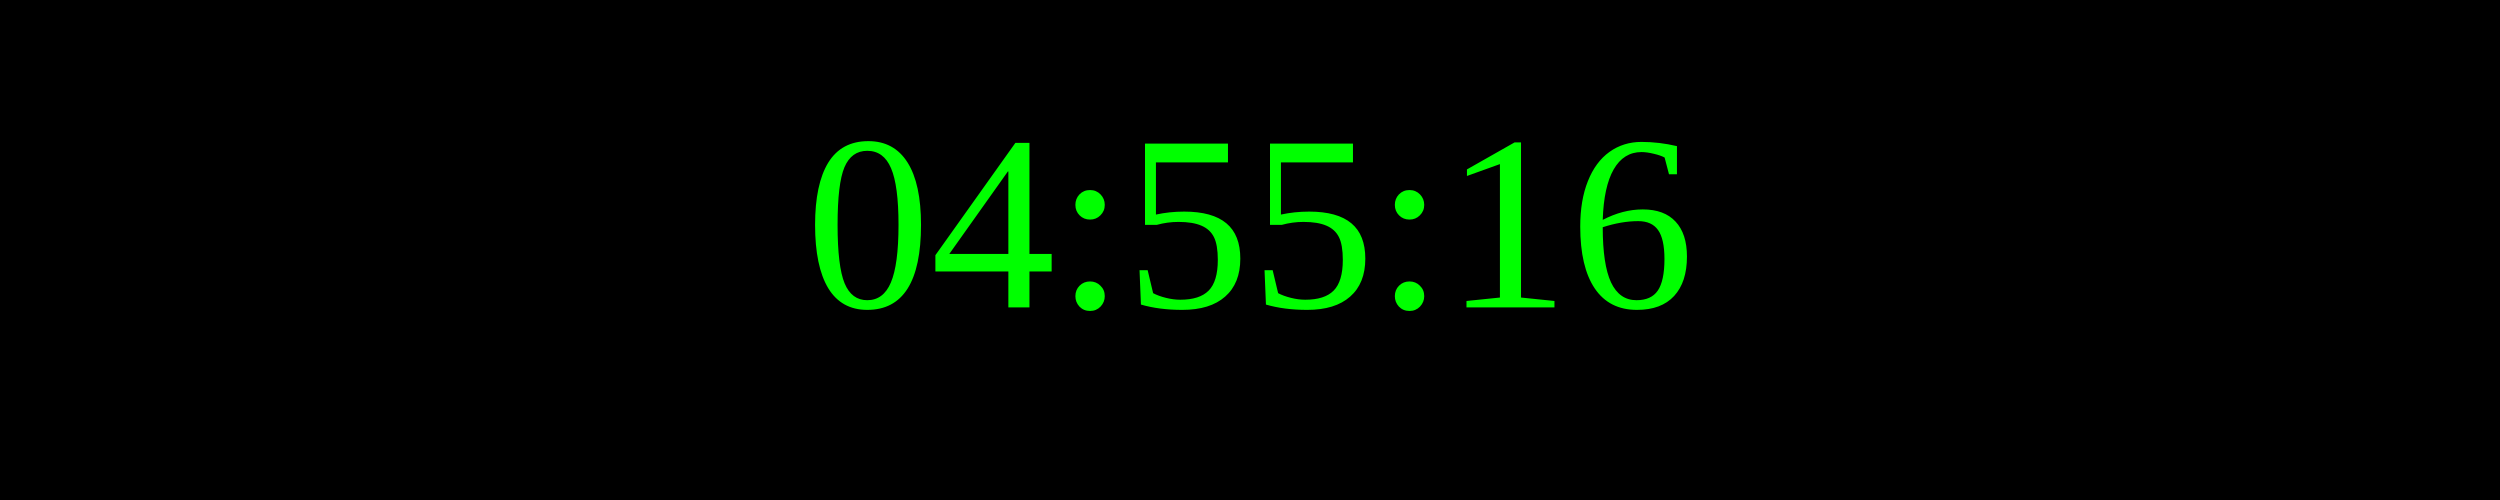
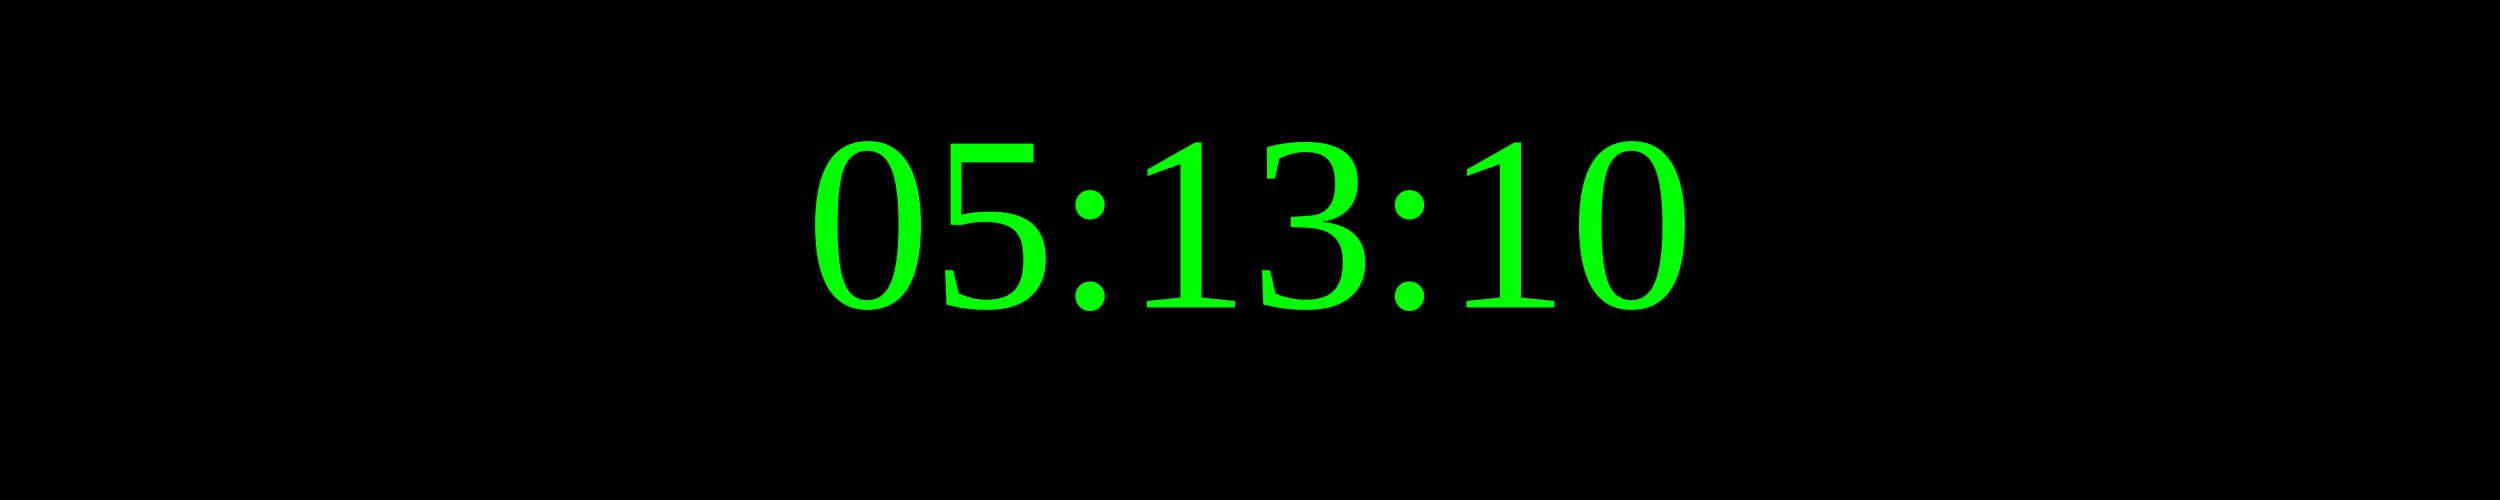
<svg xmlns="http://www.w3.org/2000/svg" width="250" height="50">
  <rect width="100%" height="100%" fill="black" />
  <text x="50%" y="50%" font-size="25" fill="lime" text-anchor="middle" dominant-baseline="middle">
- 04:55:16
+ 05:13:10
</text>
</svg>
